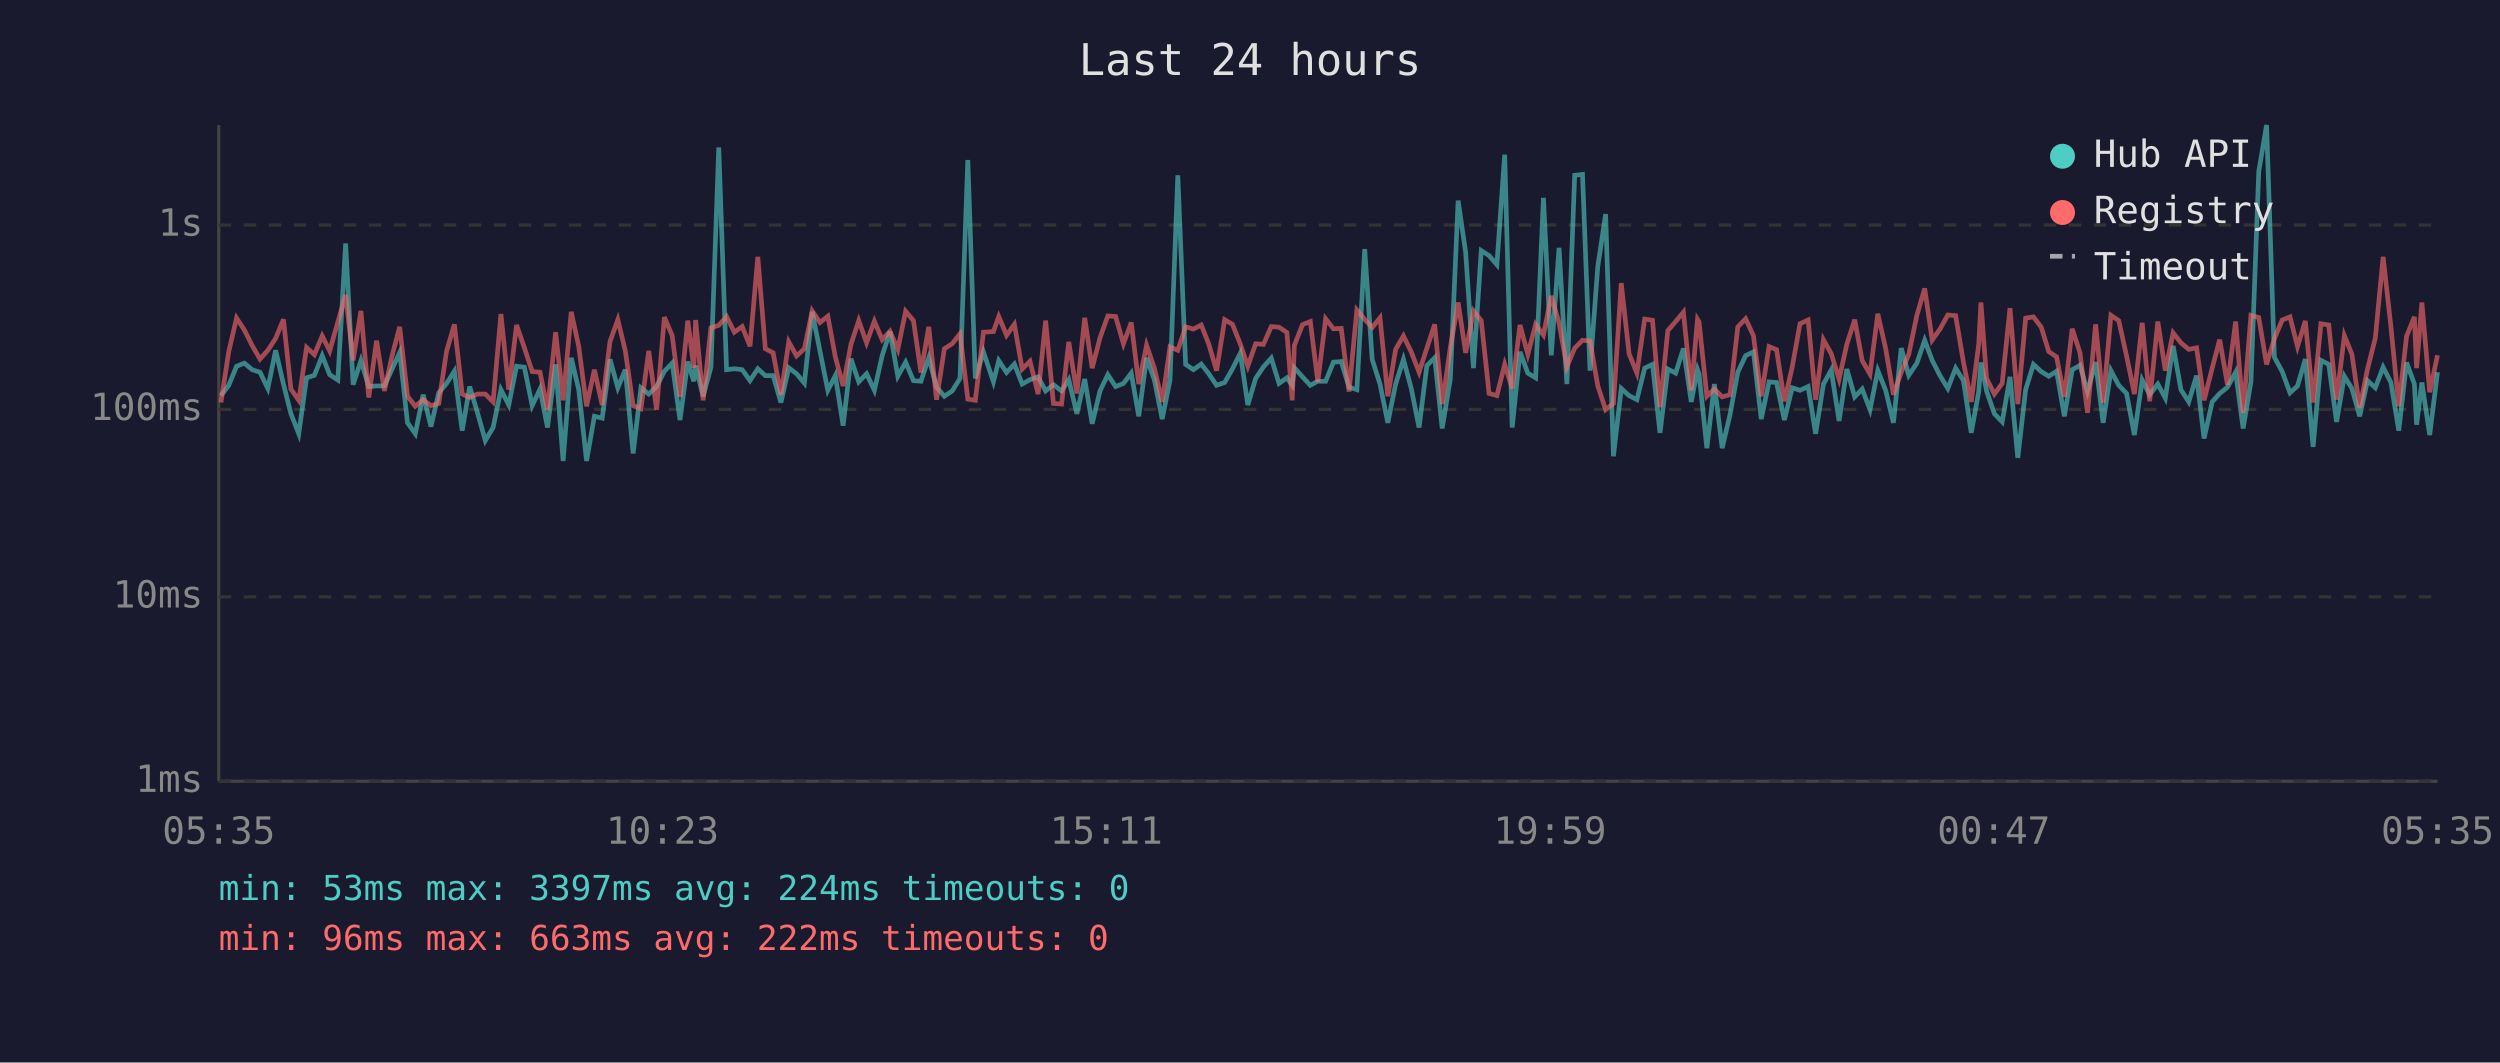
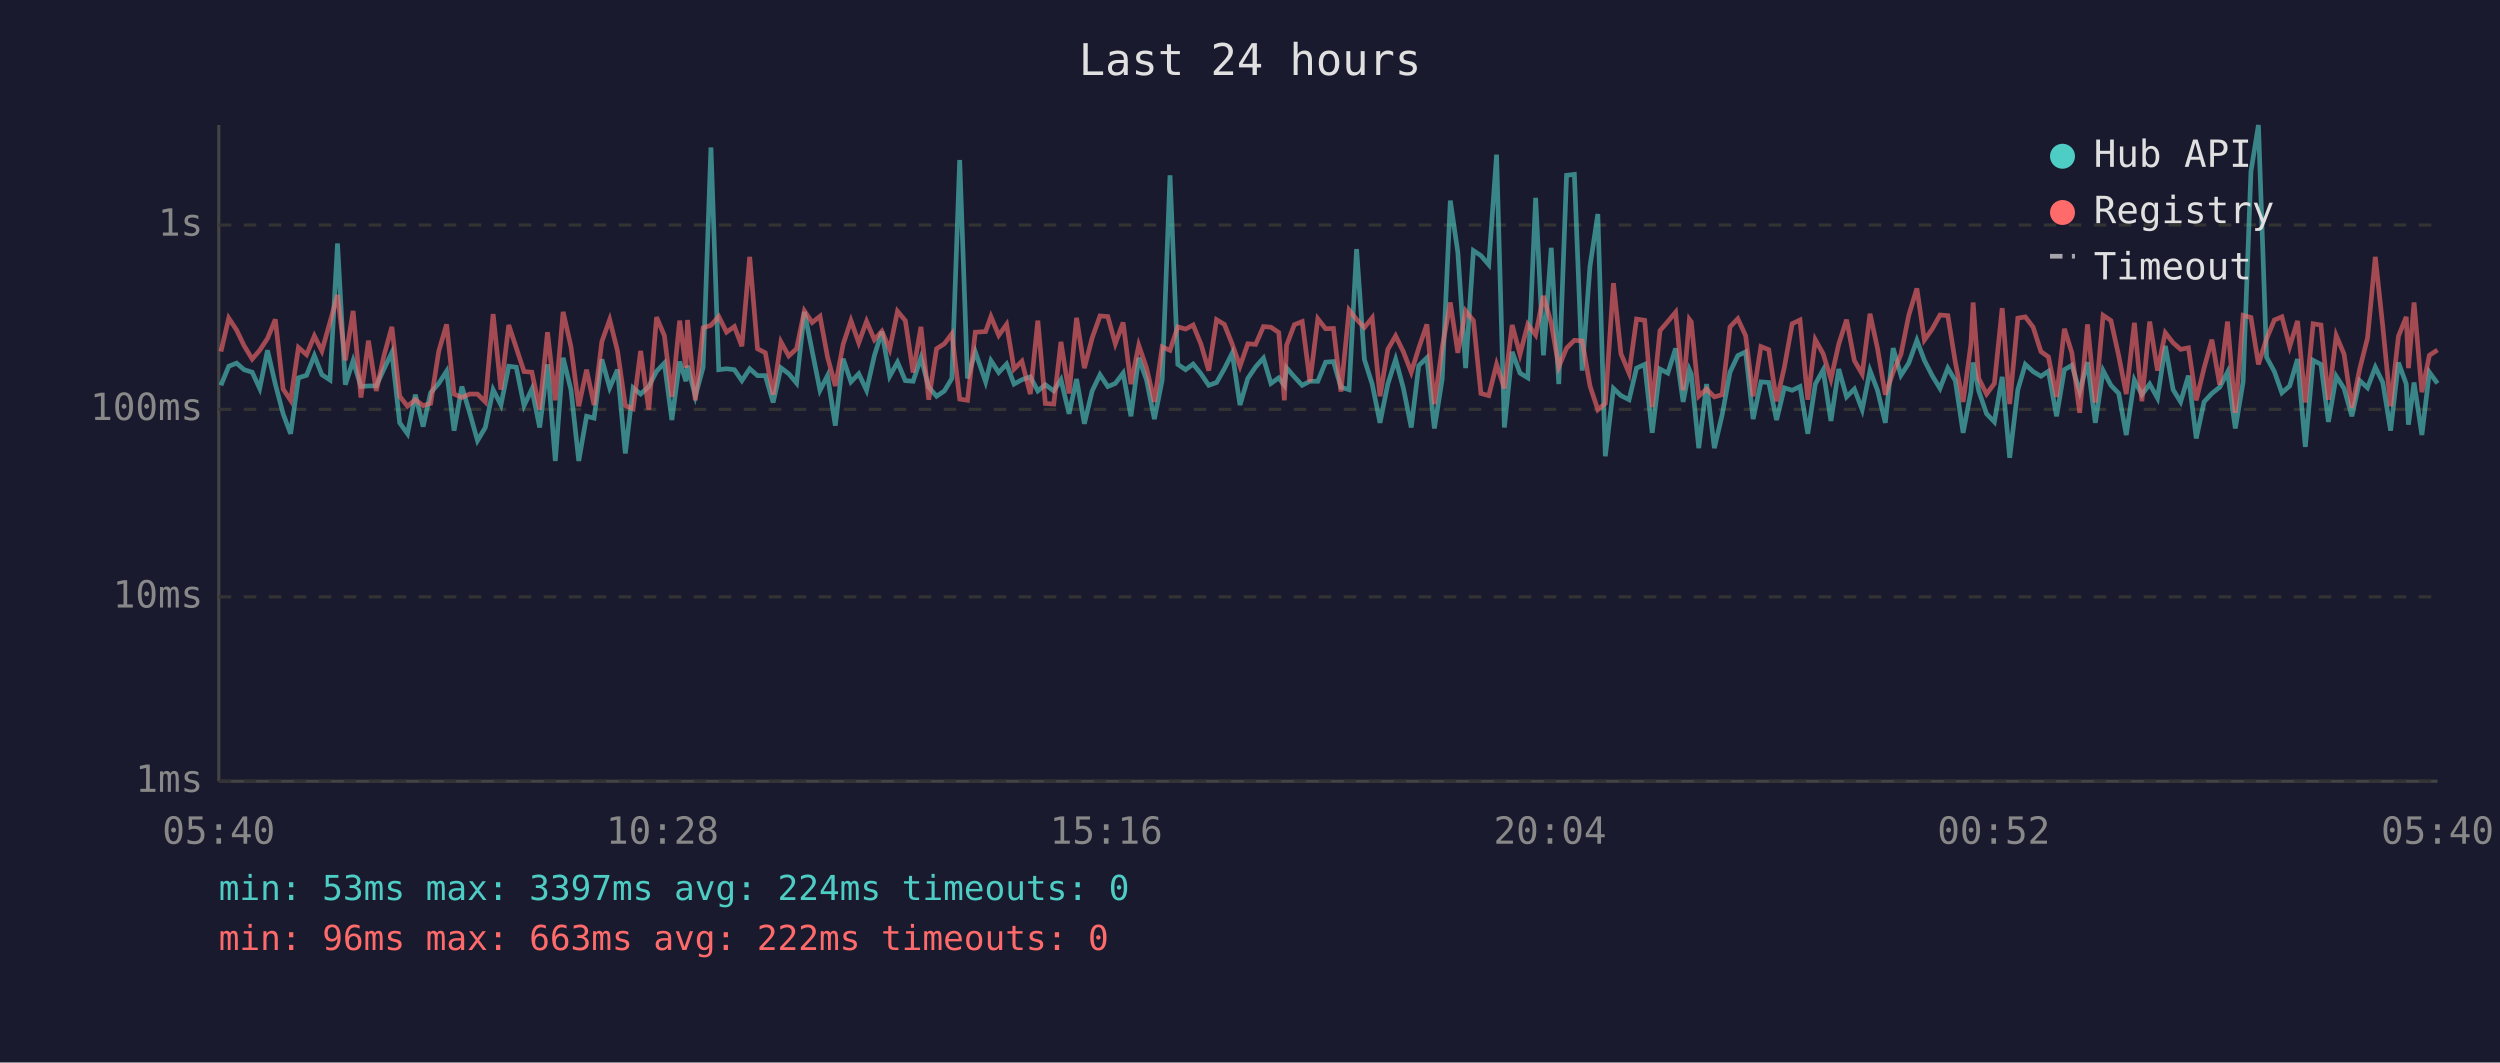
<svg xmlns="http://www.w3.org/2000/svg" viewBox="0 0 800 340" font-family="monospace" font-size="12">
  <rect width="800" height="340" fill="#1a1a2e" />
  <text x="400" y="24" fill="#e0e0e0" font-size="14" text-anchor="middle">Last 24 hours</text>
  <line x1="70" y1="40" x2="70" y2="250" stroke="#444" stroke-width="1" />
  <line x1="70" y1="250" x2="780" y2="250" stroke="#444" stroke-width="1" />
  <line x1="70" y1="250" x2="780" y2="250" stroke="#333" stroke-width="1" stroke-dasharray="4" />
  <text x="65" y="250" fill="#888" text-anchor="end" dominant-baseline="middle">1ms</text>
  <line x1="70" y1="191" x2="780" y2="191" stroke="#333" stroke-width="1" stroke-dasharray="4" />
  <text x="65" y="191" fill="#888" text-anchor="end" dominant-baseline="middle">10ms</text>
  <line x1="70" y1="131" x2="780" y2="131" stroke="#333" stroke-width="1" stroke-dasharray="4" />
  <text x="65" y="131" fill="#888" text-anchor="end" dominant-baseline="middle">100ms</text>
  <line x1="70" y1="72" x2="780" y2="72" stroke="#333" stroke-width="1" stroke-dasharray="4" />
  <text x="65" y="72" fill="#888" text-anchor="end" dominant-baseline="middle">1s</text>
-   <text x="70" y="270" fill="#888" text-anchor="middle">05:35</text>
-   <text x="212" y="270" fill="#888" text-anchor="middle">10:23</text>
-   <text x="354" y="270" fill="#888" text-anchor="middle">15:11</text>
-   <text x="496" y="270" fill="#888" text-anchor="middle">19:59</text>
-   <text x="638" y="270" fill="#888" text-anchor="middle">00:47</text>
-   <text x="780" y="270" fill="#888" text-anchor="middle">05:35</text>
-   <polyline points="70.7,126.6 73.2,123.3 75.7,117.2 78.2,116.2 80.7,118.3 83.2,119.1 85.7,124.3 88.2,112.1 90.7,122.9 93.1,132.4 95.6,138.8 98.1,120.9 100.6,120.1 103.1,113.8 105.5,119.9 108.1,121.6 110.6,77.9 113.0,123.1 115.5,115.4 118.0,123.7 120.5,123.5 123.0,123.5 125.5,118.0 127.9,112.8 130.4,135.3 132.9,138.8 135.4,126.3 137.9,136.5 140.4,125.7 142.9,122.7 145.4,118.8 147.9,137.8 150.3,123.7 152.8,132.1 155.3,141.0 157.8,136.8 160.3,124.7 162.8,129.6 165.3,117.2 167.8,117.5 170.3,129.8 172.8,124.5 175.2,136.8 177.8,116.6 180.2,147.5 182.8,114.5 185.2,124.7 187.7,147.5 190.2,133.2 192.7,133.8 195.2,115.0 197.7,124.1 200.1,118.3 202.6,145.1 205.1,124.1 207.6,126.1 210.1,123.7 212.6,118.8 215.1,116.2 217.6,134.4 220.1,115.7 222.0,122.0 222.6,117.0 225.0,126.8 227.5,117.5 230.0,47.2 232.5,118.3 235.0,118.0 237.5,118.3 240.0,121.8 242.5,118.0 244.9,120.2 247.4,120.2 249.9,128.8 252.4,117.7 254.9,119.6 257.4,122.6 259.9,99.8 262.4,112.4 264.9,124.9 267.3,120.2 269.8,136.2 272.3,114.8 274.8,122.2 277.3,119.6 279.8,124.9 282.3,113.8 284.8,106.1 287.3,120.4 289.8,115.9 292.3,121.8 294.7,122.0 297.2,114.5 299.7,123.9 302.2,126.8 304.7,125.1 307.2,121.1 309.7,51.2 312.1,121.1 314.7,112.6 317.9,122.2 319.6,115.4 322.1,119.2 324.6,116.5 327.1,122.9 329.6,121.5 332.2,120.6 334.6,125.1 337.1,123.1 339.7,125.1 342.0,121.5 344.6,132.4 347.1,121.3 349.5,135.6 352.0,125.1 354.5,119.9 357.0,123.7 359.5,122.7 362.0,119.4 364.4,133.2 366.9,114.5 369.4,121.6 371.9,134.1 374.4,121.6 376.9,56.1 379.4,116.6 381.9,118.3 384.4,116.5 386.8,119.6 389.3,123.3 391.9,122.4 394.4,118.0 396.9,113.0 399.3,129.6 401.8,121.1 404.3,117.4 406.8,114.6 409.3,122.7 411.8,120.9 413.5,123.3 414.2,117.7 416.8,120.6 419.3,123.3 421.7,122.0 424.2,122.0 426.7,115.9 429.2,115.7 431.7,123.9 434.2,124.7 436.7,79.7 439.1,115.0 441.6,122.9 444.1,135.3 446.6,122.9 449.1,115.0 451.6,124.3 454.1,136.8 456.6,117.0 459.1,114.5 461.5,137.1 464.1,121.3 466.6,64.2 469.0,80.7 471.5,117.8 474.0,80.2 476.5,81.8 479.0,84.7 481.5,49.5 483.9,136.8 486.4,112.6 488.9,119.4 491.4,120.9 493.9,63.3 496.4,113.7 498.9,79.3 501.4,122.9 503.9,56.1 506.4,55.8 508.8,118.6 511.3,85.2 513.8,68.5 516.3,146.0 518.8,124.3 521.3,126.6 523.8,127.9 526.3,117.8 528.8,116.6 531.2,138.5 533.7,118.1 536.2,119.4 538.7,111.5 541.2,128.6 543.2,118.3 543.7,119.7 546.2,143.4 548.6,122.9 551.1,143.4 553.6,132.7 556.1,119.1 558.6,113.8 561.1,112.6 563.6,134.1 566.1,122.2 568.5,122.4 571.0,134.4 573.5,124.1 576.0,124.9 578.6,123.7 581.0,138.8 583.5,122.9 586.0,118.4 588.5,134.7 591.0,118.1 593.5,127.0 595.9,124.5 598.4,131.1 600.9,118.6 603.4,124.9 605.9,135.3 608.4,111.4 610.8,120.1 613.4,116.2 615.9,108.9 618.3,115.3 620.8,120.2 623.3,124.3 625.8,117.8 628.3,121.8 630.8,138.5 633.2,125.3 633.9,116.0 635.7,125.1 638.2,132.4 640.7,135.0 643.2,120.6 645.7,146.5 648.2,124.7 650.7,116.6 653.2,118.9 655.6,120.4 658.1,118.8 660.6,133.2 663.1,118.3 665.6,116.9 668.0,125.3 670.6,115.9 673.0,135.3 675.5,118.6 678.0,123.3 680.5,125.9 683.0,139.2 685.5,121.6 687.9,126.3 690.5,122.9 692.9,127.4 695.4,110.7 697.9,124.7 700.4,128.6 702.9,120.2 705.3,140.3 707.9,128.6 710.3,125.9 712.8,123.9 715.4,119.1 717.8,137.1 720.3,122.2 722.8,54.9 725.3,40.0 727.8,114.3 730.3,118.9 732.8,125.7 735.2,123.5 737.7,114.9 740.2,143.0 742.7,115.3 745.2,116.6 747.7,135.0 750.2,120.4 752.6,124.3 755.1,133.2 757.6,121.8 760.1,124.1 762.6,117.5 765.1,122.4 767.6,137.8 770.1,116.0 772.6,122.9 773.3,135.9 775.0,122.4 777.5,139.2 780.0,119.1" fill="none" stroke="#4ecdc4" stroke-width="1.5" opacity="0.6" />
-   <polyline points="70.7,128.8 73.2,112.5 75.7,101.8 78.2,105.6 80.7,110.6 83.2,114.9 85.7,112.1 88.2,108.3 90.7,102.2 93.1,124.5 95.6,128.1 98.1,111.2 100.6,113.5 103.1,107.5 105.5,112.3 108.1,103.1 110.6,94.4 113.0,115.3 115.5,99.5 118.0,127.2 120.5,109.0 123.0,125.1 125.5,113.7 127.9,104.6 130.4,126.8 132.9,130.0 135.4,127.9 137.9,129.8 140.4,129.1 142.9,112.4 145.4,103.8 147.9,126.1 150.3,127.2 152.8,126.1 155.3,126.1 157.8,128.6 160.3,100.5 162.8,124.7 165.3,104.0 167.8,111.3 170.3,118.9 172.8,119.1 175.2,131.1 177.8,106.3 180.2,128.1 182.8,99.8 185.2,110.9 187.7,130.0 190.2,118.3 192.7,129.6 195.2,109.3 197.7,102.3 200.1,112.3 202.6,129.8 205.1,130.8 207.6,112.3 210.1,131.1 212.6,101.5 215.1,107.4 217.6,127.0 220.1,102.6 222.0,117.7 222.6,102.4 225.0,128.1 227.5,104.9 230.0,104.1 232.5,101.3 235.0,106.3 237.5,104.5 240.0,110.8 242.5,82.2 244.9,111.6 247.4,112.9 249.9,126.3 252.4,109.4 254.9,113.9 257.4,111.6 259.9,99.5 262.4,103.2 264.9,101.2 267.3,114.2 269.8,123.5 272.3,110.2 274.8,102.6 277.3,109.7 279.8,102.8 282.3,108.7 284.8,106.0 287.3,111.8 289.8,99.6 292.3,102.6 294.7,119.2 297.2,104.6 299.7,127.9 302.2,111.6 304.7,110.0 307.2,106.8 309.7,127.7 312.1,128.1 314.7,106.3 317.9,106.1 319.6,101.3 322.1,107.3 324.6,103.8 327.1,118.1 329.6,115.6 332.2,126.1 334.6,102.6 337.1,129.1 339.7,129.3 342.0,109.4 344.6,125.9 347.1,101.7 349.5,117.8 352.0,108.1 354.5,101.1 357.0,101.3 359.5,110.0 362.0,103.2 364.4,122.9 366.9,110.5 369.4,117.8 371.9,128.6 374.4,111.0 376.9,112.1 379.4,104.6 381.9,105.3 384.4,104.0 386.8,110.1 389.3,118.6 391.9,102.3 394.4,103.8 396.9,110.1 399.3,117.2 401.8,110.0 404.3,110.2 406.8,104.5 409.3,104.7 411.8,106.4 413.5,128.1 414.2,110.5 416.8,103.9 419.3,102.9 421.7,122.2 424.2,102.0 426.7,105.2 429.2,105.1 431.7,125.3 434.2,99.2 436.7,102.2 439.1,104.8 441.6,101.7 444.1,126.8 446.6,111.8 449.1,107.5 451.6,112.6 454.1,119.1 456.6,111.4 459.1,103.8 461.5,129.3 464.1,111.2 466.6,96.8 469.0,112.9 471.5,99.5 474.0,102.6 476.5,125.9 479.0,126.6 481.5,116.6 483.9,124.3 486.4,104.0 488.9,113.4 491.4,103.8 493.9,107.2 496.4,94.7 498.9,103.4 501.4,117.4 503.9,111.4 506.4,108.9 508.8,109.1 511.3,123.5 513.8,131.1 516.3,129.1 518.8,90.6 521.3,113.2 523.8,119.4 526.3,102.1 528.8,102.5 531.2,130.3 533.7,105.8 536.2,102.9 538.7,99.9 541.2,124.9 543.2,102.2 543.7,103.0 546.2,126.8 548.6,124.5 551.1,127.0 553.6,126.3 556.1,104.6 558.6,102.0 561.1,107.4 563.6,126.8 566.1,110.9 568.5,111.9 571.0,128.4 573.5,117.5 576.0,103.6 578.6,102.4 581.0,127.9 583.5,108.7 586.0,113.2 588.5,121.3 591.0,110.1 593.5,102.3 595.9,115.4 598.4,119.7 600.9,100.4 603.4,111.5 605.9,126.3 608.4,119.1 610.8,113.4 613.4,100.9 615.9,92.3 618.3,108.8 620.8,105.3 623.3,100.8 625.8,101.0 628.3,115.9 630.8,128.6 633.2,110.1 633.9,96.8 635.7,121.1 638.2,126.1 640.7,122.7 643.2,98.6 645.7,129.3 648.2,101.8 650.7,101.4 653.2,104.7 655.6,112.5 658.1,114.2 660.6,127.0 663.1,105.2 665.6,112.9 668.0,132.1 670.6,103.8 673.0,128.8 675.5,100.9 678.0,102.6 680.5,113.9 683.0,126.1 685.5,103.3 687.9,128.4 690.5,102.9 692.9,118.6 695.4,106.5 697.9,109.7 700.4,111.8 702.9,111.3 705.3,128.1 707.9,117.8 710.3,108.7 712.8,123.1 715.4,102.9 717.8,132.1 720.3,100.9 722.8,101.6 725.3,116.6 727.8,108.4 730.3,102.4 732.8,101.4 735.2,110.9 737.7,102.7 740.2,128.8 742.7,103.6 745.2,104.0 747.7,127.9 750.2,107.4 752.6,113.3 755.1,130.5 757.6,118.1 760.1,108.2 762.6,82.2 765.1,104.6 767.6,130.0 770.1,107.6 772.6,101.4 773.3,117.8 775.0,96.8 777.5,125.5 780.0,113.7" fill="none" stroke="#ff6b6b" stroke-width="1.5" opacity="0.6" />
+   <text x="70" y="270" fill="#888" text-anchor="middle">05:40</text>
+   <text x="212" y="270" fill="#888" text-anchor="middle">10:28</text>
+   <text x="354" y="270" fill="#888" text-anchor="middle">15:16</text>
+   <text x="496" y="270" fill="#888" text-anchor="middle">20:04</text>
+   <text x="638" y="270" fill="#888" text-anchor="middle">00:52</text>
+   <text x="780" y="270" fill="#888" text-anchor="middle">05:40</text>
+   <polyline points="70.7,123.3 73.2,117.2 75.7,116.2 78.1,118.3 80.7,119.1 83.1,124.3 85.6,112.1 88.1,122.9 90.6,132.4 93.0,138.8 95.5,120.9 98.1,120.1 100.6,113.8 103.0,119.9 105.6,121.6 108.0,77.9 110.5,123.1 113.0,115.4 115.5,123.7 117.9,123.5 120.4,123.5 122.9,118.0 125.4,112.8 127.9,135.3 130.4,138.8 132.9,126.3 135.4,136.5 137.8,125.7 140.4,122.7 142.9,118.8 145.3,137.8 147.8,123.7 150.3,132.1 152.8,141.0 155.3,136.8 157.8,124.7 160.3,129.6 162.8,117.2 165.2,117.5 167.7,129.8 170.2,124.5 172.7,136.8 175.2,116.6 177.7,147.5 180.2,114.5 182.7,124.7 185.2,147.5 187.7,133.2 190.1,133.8 192.6,115.0 195.1,124.1 197.6,118.3 200.1,145.1 202.6,124.1 205.0,126.1 207.6,123.7 210.1,118.8 212.6,116.2 215.0,134.4 217.5,115.7 219.5,122.0 220.0,117.0 222.5,126.8 225.0,117.5 227.5,47.2 230.0,118.3 232.5,118.0 235.0,118.3 237.4,121.8 239.9,118.0 242.4,120.2 244.9,120.2 247.4,128.8 249.9,117.7 252.4,119.6 254.9,122.6 257.4,99.8 259.9,112.4 262.4,124.9 264.8,120.2 267.3,136.2 269.8,114.8 272.3,122.2 274.8,119.6 277.3,124.9 279.8,113.8 282.2,106.1 284.7,120.4 287.2,115.9 289.7,121.8 292.2,122.0 294.7,114.5 297.2,123.9 299.7,126.8 302.2,125.1 304.6,121.1 307.1,51.2 309.6,121.1 312.1,112.6 315.4,122.2 317.1,115.4 319.6,119.2 322.1,116.5 324.5,122.9 327.0,121.5 329.7,120.6 332.1,125.1 334.5,123.1 337.2,125.1 339.5,121.5 342.1,132.4 344.5,121.3 347.0,135.6 349.5,125.1 352.0,119.9 354.5,123.7 356.9,122.7 359.4,119.4 361.9,133.2 364.4,114.5 366.9,121.6 369.4,134.1 371.9,121.6 374.4,56.1 376.9,116.6 379.4,118.3 381.8,116.5 384.3,119.6 386.8,123.3 389.3,122.4 391.8,118.0 394.3,113.0 396.8,129.6 399.3,121.1 401.8,117.4 404.3,114.6 406.7,122.7 409.2,120.9 411.0,123.3 411.7,117.7 414.2,120.6 416.7,123.3 419.2,122.0 421.7,122.0 424.2,115.9 426.7,115.7 429.1,123.9 431.7,124.7 434.1,79.7 436.6,115.0 439.1,122.9 441.6,135.3 444.1,122.9 446.6,115.0 449.1,124.3 451.6,136.8 454.0,117.0 456.6,114.5 459.0,137.1 461.5,121.3 464.1,64.2 466.5,80.7 469.0,117.8 471.5,80.2 473.9,81.8 476.4,84.7 478.9,49.5 481.4,136.8 483.9,112.6 486.4,119.4 488.9,120.9 491.4,63.3 493.9,113.7 496.4,79.3 498.8,122.9 501.3,56.1 503.8,55.8 506.3,118.6 508.8,85.2 511.3,68.5 513.7,146.0 516.3,124.3 518.7,126.6 521.3,127.9 523.7,117.8 526.3,116.6 528.7,138.5 531.2,118.1 533.7,119.4 536.2,111.5 538.6,128.6 540.6,118.3 541.2,119.7 543.6,143.4 546.1,122.9 548.6,143.4 551.1,132.7 553.6,119.1 556.1,113.8 558.6,112.6 561.0,134.1 563.5,122.2 566.0,122.4 568.5,134.4 571.0,124.1 573.5,124.9 576.0,123.7 578.5,138.8 580.9,122.9 583.4,118.4 585.9,134.7 588.4,118.1 590.9,127.0 593.4,124.5 595.9,131.1 598.4,118.6 600.8,124.9 603.3,135.3 605.8,111.4 608.3,120.1 610.8,116.2 613.4,108.9 615.8,115.3 618.3,120.2 620.8,124.3 623.3,117.8 625.7,121.8 628.2,138.5 630.7,125.3 631.4,116.0 633.2,125.1 635.7,132.4 638.2,135.0 640.7,120.6 643.1,146.5 645.7,124.7 648.1,116.6 650.6,118.9 653.1,120.4 655.5,118.8 658.1,133.2 660.6,118.3 663.0,116.9 665.5,125.3 668.0,115.9 670.5,135.3 673.0,118.6 675.5,123.3 678.0,125.9 680.4,139.2 683.0,121.6 685.4,126.3 687.9,122.9 690.4,127.4 692.9,110.7 695.4,124.7 697.8,128.6 700.3,120.2 702.8,140.3 705.3,128.6 707.8,125.9 710.3,123.9 712.8,119.1 715.3,137.1 717.8,122.2 720.3,54.9 722.7,40.0 725.3,114.3 727.8,118.9 730.2,125.7 732.7,123.5 735.2,114.9 737.7,143.0 740.2,115.3 742.7,116.6 745.1,135.0 747.6,120.4 750.1,124.3 752.6,133.2 755.1,121.8 757.6,124.1 760.1,117.5 762.5,122.4 765.0,137.8 767.5,116.0 770.0,122.9 770.7,135.9 772.5,122.4 775.0,139.2 777.4,119.1 780.0,122.7" fill="none" stroke="#4ecdc4" stroke-width="1.5" opacity="0.6" />
+   <polyline points="70.7,112.5 73.2,101.8 75.7,105.6 78.1,110.6 80.7,114.9 83.1,112.1 85.6,108.3 88.1,102.2 90.6,124.5 93.0,128.1 95.5,111.2 98.1,113.5 100.6,107.5 103.0,112.3 105.6,103.1 108.0,94.4 110.5,115.3 113.0,99.5 115.5,127.2 117.9,109.0 120.4,125.1 122.9,113.7 125.4,104.6 127.9,126.8 130.4,130.0 132.9,127.9 135.4,129.8 137.8,129.1 140.4,112.4 142.9,103.8 145.3,126.1 147.8,127.2 150.3,126.1 152.8,126.1 155.3,128.6 157.8,100.5 160.3,124.7 162.8,104.0 165.2,111.3 167.7,118.9 170.2,119.1 172.7,131.1 175.2,106.3 177.7,128.1 180.2,99.8 182.7,110.9 185.2,130.0 187.7,118.3 190.1,129.6 192.6,109.3 195.1,102.3 197.6,112.3 200.1,129.8 202.6,130.8 205.0,112.3 207.6,131.1 210.1,101.5 212.6,107.4 215.0,127.0 217.5,102.6 219.5,117.7 220.0,102.4 222.5,128.1 225.0,104.9 227.5,104.1 230.0,101.3 232.5,106.3 235.0,104.5 237.4,110.8 239.9,82.2 242.4,111.6 244.9,112.9 247.4,126.3 249.9,109.4 252.4,113.9 254.9,111.6 257.4,99.5 259.9,103.2 262.4,101.2 264.8,114.2 267.3,123.5 269.8,110.2 272.3,102.6 274.8,109.7 277.3,102.8 279.8,108.7 282.2,106.0 284.7,111.8 287.2,99.6 289.7,102.6 292.2,119.2 294.7,104.6 297.2,127.9 299.7,111.6 302.2,110.0 304.6,106.8 307.1,127.7 309.6,128.1 312.1,106.3 315.4,106.1 317.1,101.3 319.6,107.3 322.1,103.8 324.5,118.1 327.0,115.6 329.7,126.1 332.1,102.6 334.5,129.1 337.2,129.3 339.5,109.4 342.1,125.9 344.5,101.7 347.0,117.8 349.5,108.1 352.0,101.1 354.5,101.3 356.9,110.0 359.4,103.2 361.9,122.9 364.4,110.5 366.9,117.8 369.4,128.6 371.9,111.0 374.4,112.1 376.9,104.6 379.4,105.3 381.8,104.0 384.3,110.1 386.8,118.6 389.3,102.3 391.8,103.8 394.3,110.1 396.8,117.2 399.3,110.0 401.8,110.2 404.3,104.5 406.7,104.7 409.2,106.4 411.0,128.1 411.7,110.5 414.2,103.9 416.7,102.9 419.2,122.2 421.7,102.0 424.2,105.2 426.7,105.1 429.1,125.3 431.7,99.2 434.1,102.2 436.6,104.8 439.1,101.7 441.6,126.8 444.1,111.8 446.6,107.5 449.1,112.6 451.6,119.1 454.0,111.4 456.6,103.8 459.0,129.3 461.5,111.2 464.1,96.8 466.5,112.9 469.0,99.5 471.5,102.6 473.9,125.9 476.4,126.6 478.9,116.6 481.4,124.3 483.9,104.0 486.4,113.4 488.9,103.8 491.4,107.2 493.9,94.7 496.4,103.4 498.8,117.4 501.3,111.4 503.8,108.9 506.3,109.1 508.8,123.5 511.3,131.1 513.7,129.1 516.3,90.6 518.7,113.2 521.3,119.4 523.7,102.1 526.3,102.5 528.7,130.3 531.2,105.8 533.7,102.9 536.2,99.9 538.6,124.9 540.6,102.2 541.2,103.0 543.6,126.8 546.1,124.5 548.6,127.0 551.1,126.3 553.6,104.6 556.1,102.0 558.6,107.4 561.0,126.8 563.5,110.9 566.0,111.9 568.5,128.4 571.0,117.5 573.5,103.6 576.0,102.4 578.5,127.9 580.9,108.7 583.4,113.2 585.9,121.3 588.4,110.1 590.9,102.3 593.4,115.4 595.9,119.7 598.4,100.4 600.8,111.5 603.3,126.3 605.8,119.1 608.3,113.4 610.8,100.9 613.4,92.3 615.8,108.8 618.3,105.3 620.8,100.8 623.3,101.0 625.7,115.9 628.2,128.6 630.7,110.1 631.4,96.8 633.2,121.1 635.7,126.1 638.2,122.7 640.7,98.6 643.1,129.3 645.7,101.8 648.1,101.4 650.6,104.7 653.1,112.5 655.5,114.2 658.1,127.0 660.6,105.2 663.0,112.9 665.5,132.1 668.0,103.8 670.5,128.8 673.0,100.9 675.5,102.6 678.0,113.9 680.4,126.1 683.0,103.3 685.4,128.4 687.9,102.9 690.4,118.6 692.9,106.5 695.4,109.7 697.8,111.8 700.3,111.3 702.8,128.1 705.3,117.8 707.8,108.7 710.3,123.1 712.8,102.9 715.3,132.1 717.8,100.9 720.3,101.6 722.7,116.6 725.3,108.4 727.8,102.4 730.2,101.4 732.7,110.9 735.2,102.7 737.7,128.8 740.2,103.6 742.7,104.0 745.1,127.9 747.6,107.4 750.1,113.3 752.6,130.5 755.1,118.1 757.6,108.2 760.1,82.2 762.5,104.6 765.0,130.0 767.5,107.6 770.0,101.4 770.7,117.8 772.5,96.8 775.0,125.5 777.4,113.7 780.0,112.0" fill="none" stroke="#ff6b6b" stroke-width="1.5" opacity="0.6" />
  <circle cx="660" cy="50" r="4" fill="#4ecdc4" />
  <text x="670" y="50" fill="#e0e0e0" dominant-baseline="middle">Hub API</text>
  <circle cx="660" cy="68" r="4" fill="#ff6b6b" />
  <text x="670" y="68" fill="#e0e0e0" dominant-baseline="middle">Registry</text>
  <line x1="656" y1="82" x2="664" y2="82" stroke="#e0e0e0" stroke-width="1.5" stroke-dasharray="4,3" opacity="0.7" />
  <text x="670" y="86" fill="#e0e0e0" dominant-baseline="middle">Timeout</text>
  <text x="70" y="288" fill="#4ecdc4" font-size="11">min: 53ms  max: 3397ms  avg: 224ms  timeouts: 0</text>
  <text x="70" y="304" fill="#ff6b6b" font-size="11">min: 96ms  max: 663ms  avg: 222ms  timeouts: 0</text>
</svg>
